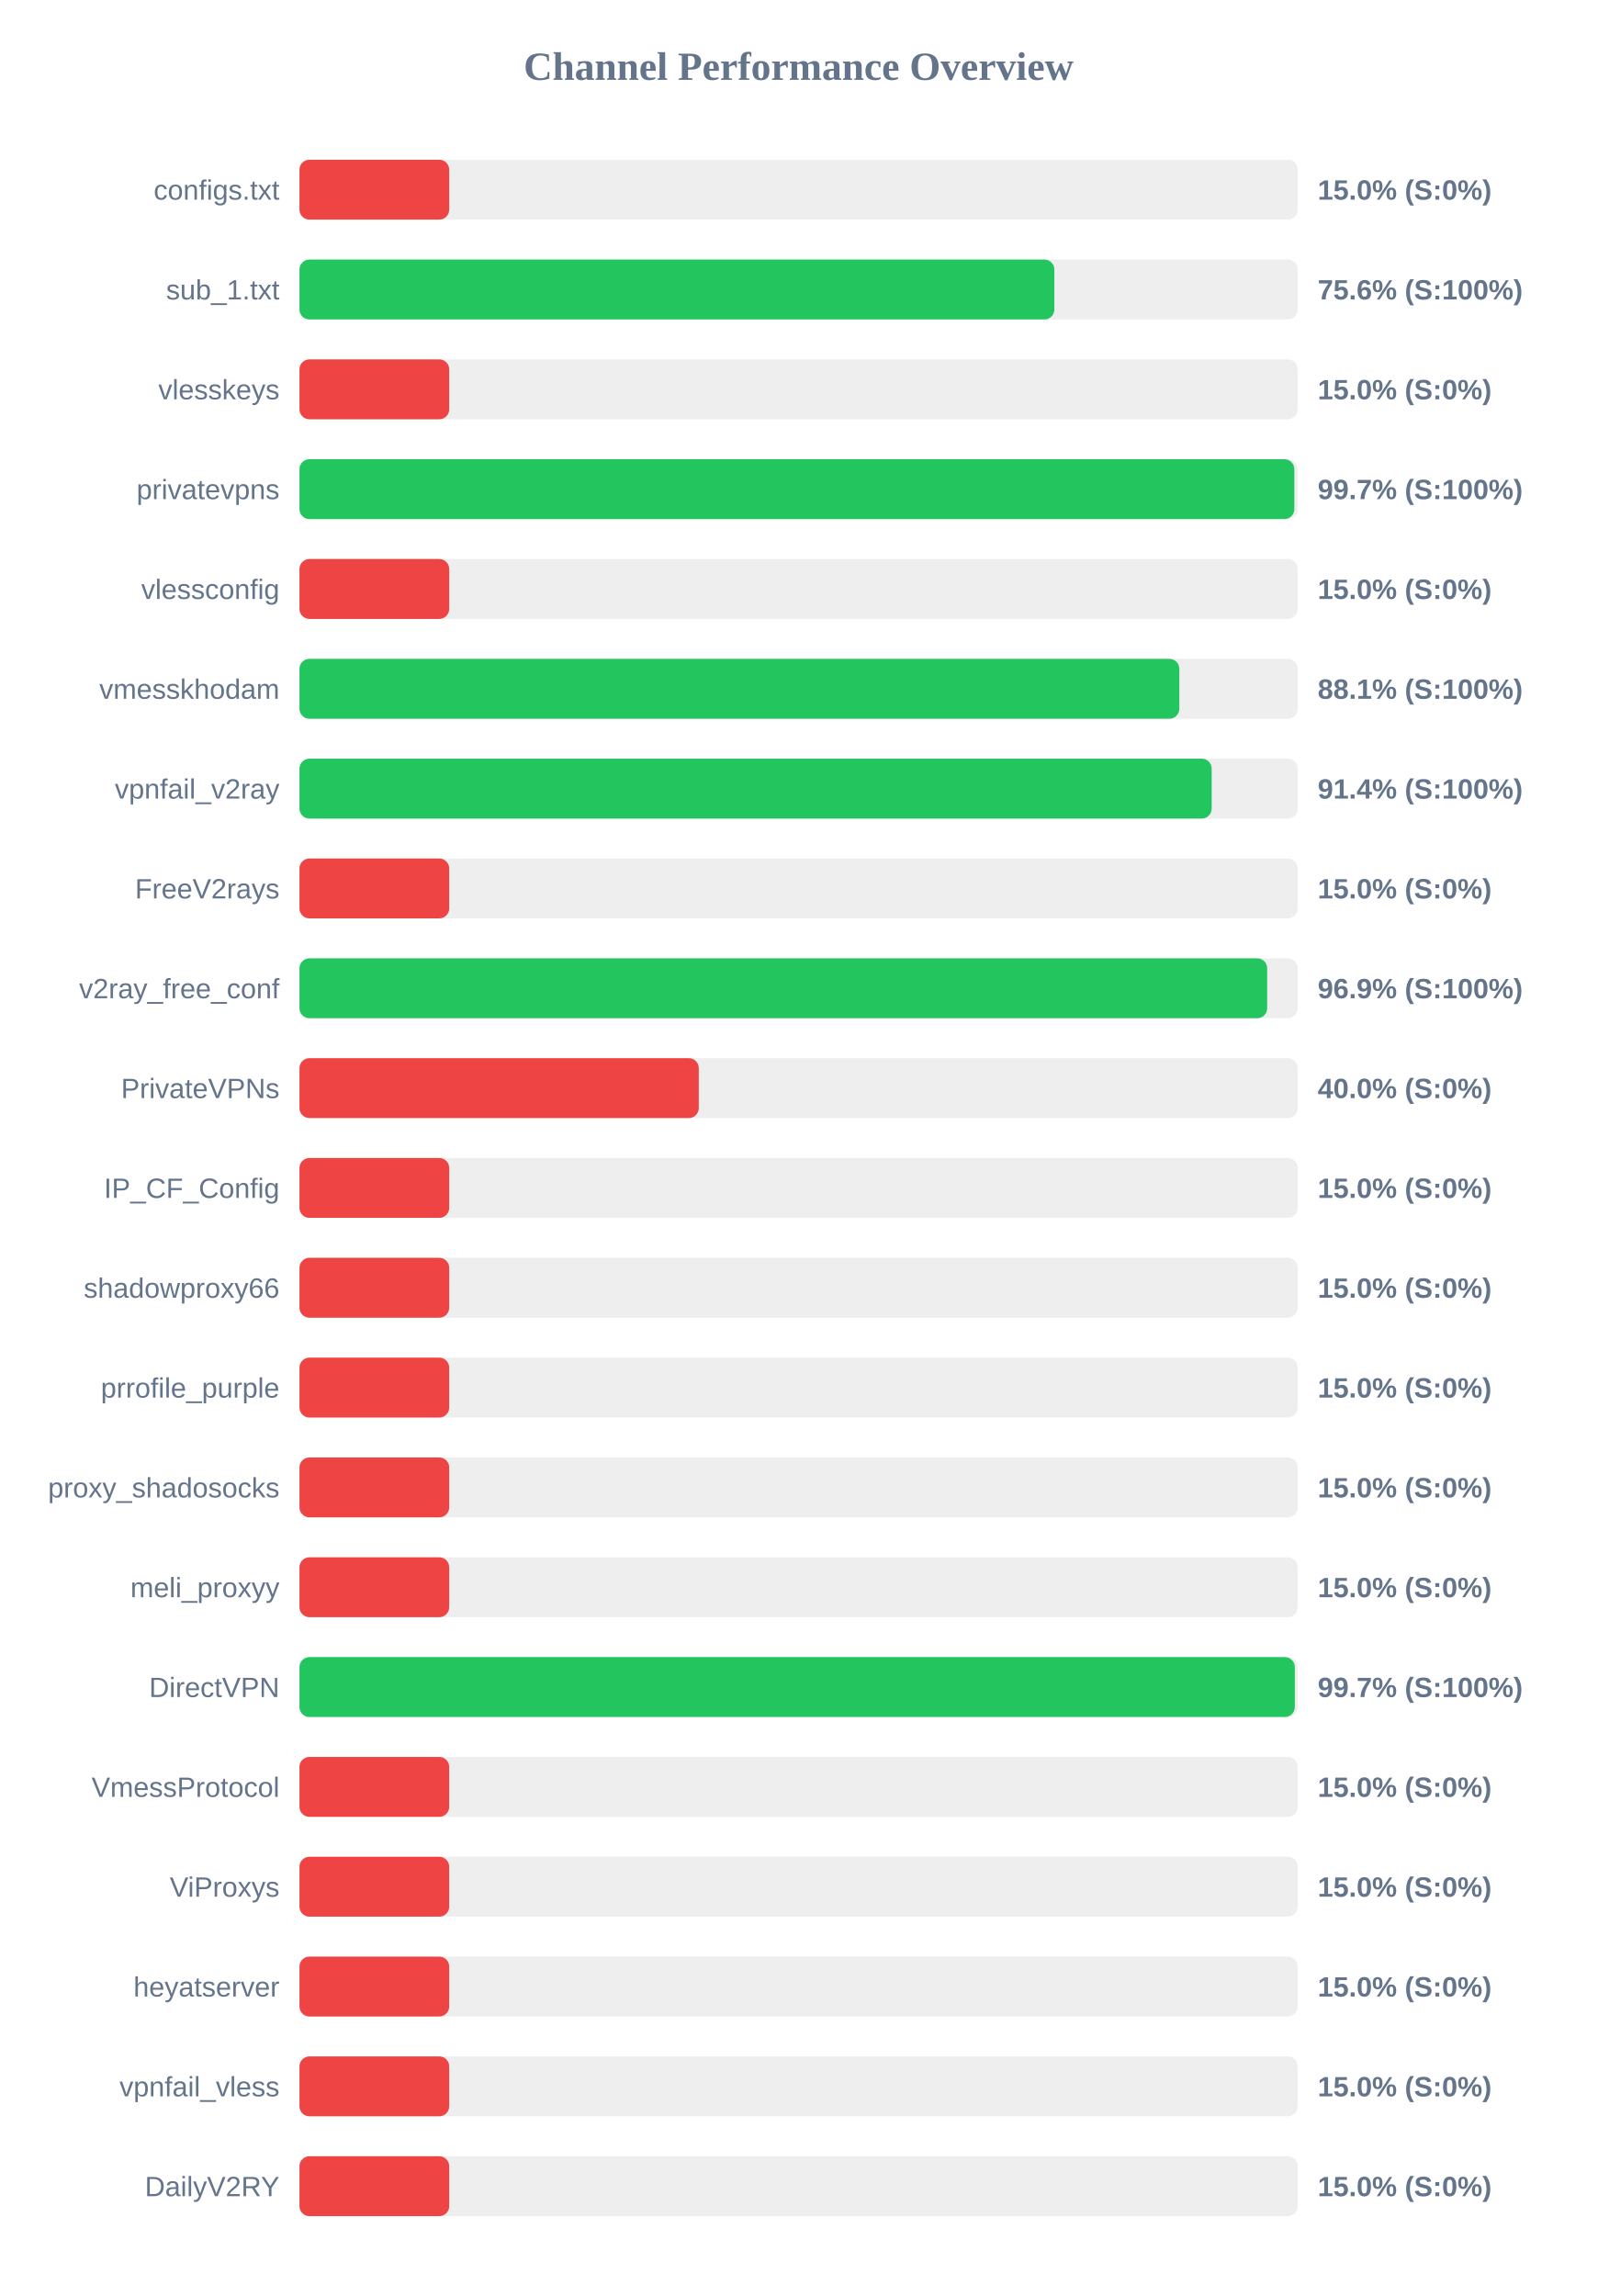
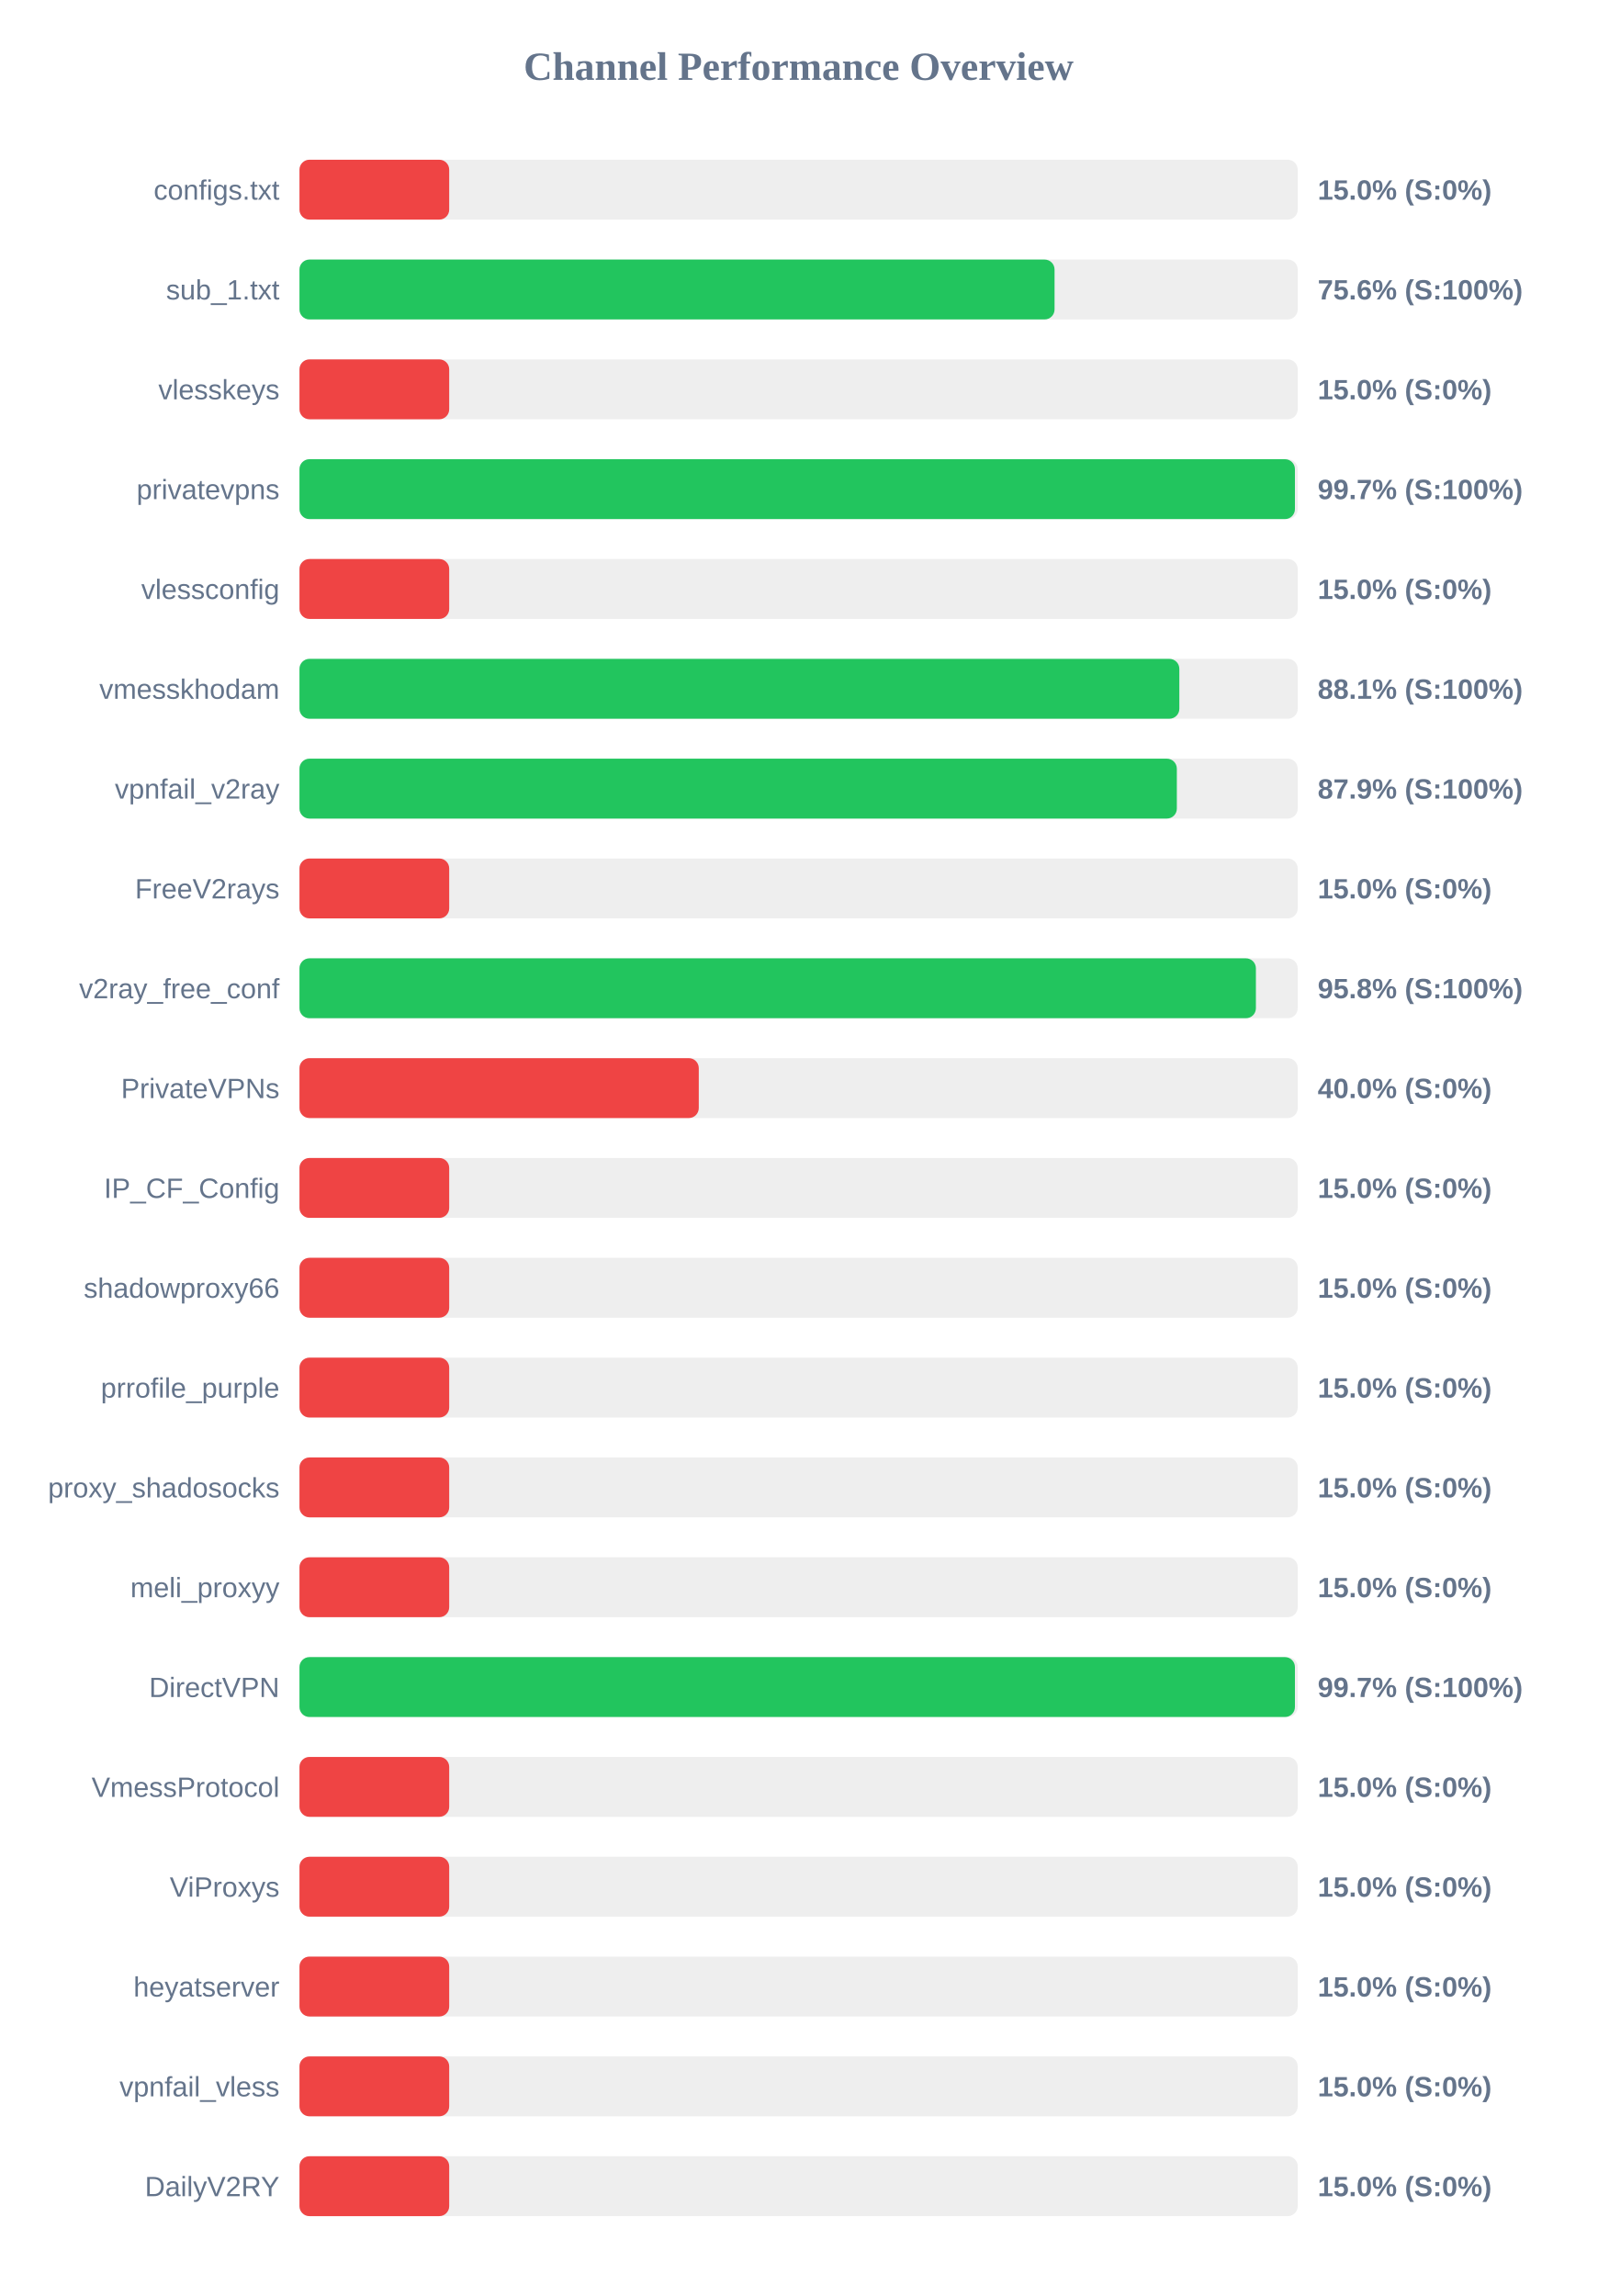
<svg xmlns="http://www.w3.org/2000/svg" width="800" height="1150" version="1.1">
  <style>
        .row { font: 14px Arial; fill: #64748b; }
        .score { font: bold 14px Arial; fill: #64748b; }
    </style>
  <text x="400" y="40" text-anchor="middle" font-size="20px" font-weight="bold" fill="#64748b">Channel Performance Overview</text>
  <rect x="150" y="80" width="500" height="30" fill="#eee" rx="5" />
  <rect x="150" y="80" width="75.0" height="30" fill="#ef4444" rx="5" />
  <text x="140" y="100" text-anchor="end" class="row">configs.txt</text>
  <text x="660" y="100" text-anchor="start" class="score">15.0% (S:0%)</text>
  <rect x="150" y="130" width="500" height="30" fill="#eee" rx="5" />
-   <rect x="150" y="130" width="378.1" height="30" fill="#22c55e" rx="5" />
+   <rect x="150" y="130" width="378.2" height="30" fill="#22c55e" rx="5" />
  <text x="140" y="150" text-anchor="end" class="row">sub_1.txt</text>
  <text x="660" y="150" text-anchor="start" class="score">75.6% (S:100%)</text>
  <rect x="150" y="180" width="500" height="30" fill="#eee" rx="5" />
  <rect x="150" y="180" width="75.0" height="30" fill="#ef4444" rx="5" />
  <text x="140" y="200" text-anchor="end" class="row">vlesskeys</text>
  <text x="660" y="200" text-anchor="start" class="score">15.0% (S:0%)</text>
  <rect x="150" y="230" width="500" height="30" fill="#eee" rx="5" />
-   <rect x="150" y="230" width="498.3" height="30" fill="#22c55e" rx="5" />
+   <rect x="150" y="230" width="498.6" height="30" fill="#22c55e" rx="5" />
  <text x="140" y="250" text-anchor="end" class="row">privatevpns</text>
  <text x="660" y="250" text-anchor="start" class="score">99.7% (S:100%)</text>
  <rect x="150" y="280" width="500" height="30" fill="#eee" rx="5" />
  <rect x="150" y="280" width="75.0" height="30" fill="#ef4444" rx="5" />
  <text x="140" y="300" text-anchor="end" class="row">vlessconfig</text>
  <text x="660" y="300" text-anchor="start" class="score">15.0% (S:0%)</text>
  <rect x="150" y="330" width="500" height="30" fill="#eee" rx="5" />
  <rect x="150" y="330" width="440.7" height="30" fill="#22c55e" rx="5" />
  <text x="140" y="350" text-anchor="end" class="row">vmesskhodam</text>
  <text x="660" y="350" text-anchor="start" class="score">88.1% (S:100%)</text>
  <rect x="150" y="380" width="500" height="30" fill="#eee" rx="5" />
-   <rect x="150" y="380" width="456.9" height="30" fill="#22c55e" rx="5" />
+   <rect x="150" y="380" width="439.45" height="30" fill="#22c55e" rx="5" />
  <text x="140" y="400" text-anchor="end" class="row">vpnfail_v2ray</text>
-   <text x="660" y="400" text-anchor="start" class="score">91.4% (S:100%)</text>
+   <text x="660" y="400" text-anchor="start" class="score">87.9% (S:100%)</text>
  <rect x="150" y="430" width="500" height="30" fill="#eee" rx="5" />
  <rect x="150" y="430" width="75.0" height="30" fill="#ef4444" rx="5" />
  <text x="140" y="450" text-anchor="end" class="row">FreeV2rays</text>
  <text x="660" y="450" text-anchor="start" class="score">15.0% (S:0%)</text>
  <rect x="150" y="480" width="500" height="30" fill="#eee" rx="5" />
-   <rect x="150" y="480" width="484.7" height="30" fill="#22c55e" rx="5" />
+   <rect x="150" y="480" width="479.05" height="30" fill="#22c55e" rx="5" />
  <text x="140" y="500" text-anchor="end" class="row">v2ray_free_conf</text>
-   <text x="660" y="500" text-anchor="start" class="score">96.9% (S:100%)</text>
+   <text x="660" y="500" text-anchor="start" class="score">95.8% (S:100%)</text>
  <rect x="150" y="530" width="500" height="30" fill="#eee" rx="5" />
  <rect x="150" y="530" width="200.0" height="30" fill="#ef4444" rx="5" />
  <text x="140" y="550" text-anchor="end" class="row">PrivateVPNs</text>
  <text x="660" y="550" text-anchor="start" class="score">40.0% (S:0%)</text>
  <rect x="150" y="580" width="500" height="30" fill="#eee" rx="5" />
  <rect x="150" y="580" width="75.0" height="30" fill="#ef4444" rx="5" />
  <text x="140" y="600" text-anchor="end" class="row">IP_CF_Config</text>
  <text x="660" y="600" text-anchor="start" class="score">15.0% (S:0%)</text>
  <rect x="150" y="630" width="500" height="30" fill="#eee" rx="5" />
  <rect x="150" y="630" width="75.0" height="30" fill="#ef4444" rx="5" />
  <text x="140" y="650" text-anchor="end" class="row">shadowproxy66</text>
  <text x="660" y="650" text-anchor="start" class="score">15.0% (S:0%)</text>
  <rect x="150" y="680" width="500" height="30" fill="#eee" rx="5" />
  <rect x="150" y="680" width="75.0" height="30" fill="#ef4444" rx="5" />
  <text x="140" y="700" text-anchor="end" class="row">prrofile_purple</text>
  <text x="660" y="700" text-anchor="start" class="score">15.0% (S:0%)</text>
  <rect x="150" y="730" width="500" height="30" fill="#eee" rx="5" />
  <rect x="150" y="730" width="75.0" height="30" fill="#ef4444" rx="5" />
  <text x="140" y="750" text-anchor="end" class="row">proxy_shadosocks</text>
  <text x="660" y="750" text-anchor="start" class="score">15.0% (S:0%)</text>
  <rect x="150" y="780" width="500" height="30" fill="#eee" rx="5" />
  <rect x="150" y="780" width="75.0" height="30" fill="#ef4444" rx="5" />
  <text x="140" y="800" text-anchor="end" class="row">meli_proxyy</text>
  <text x="660" y="800" text-anchor="start" class="score">15.0% (S:0%)</text>
  <rect x="150" y="830" width="500" height="30" fill="#eee" rx="5" />
-   <rect x="150" y="830" width="498.55" height="30" fill="#22c55e" rx="5" />
+   <rect x="150" y="830" width="498.6" height="30" fill="#22c55e" rx="5" />
  <text x="140" y="850" text-anchor="end" class="row">DirectVPN</text>
  <text x="660" y="850" text-anchor="start" class="score">99.7% (S:100%)</text>
  <rect x="150" y="880" width="500" height="30" fill="#eee" rx="5" />
  <rect x="150" y="880" width="75.0" height="30" fill="#ef4444" rx="5" />
  <text x="140" y="900" text-anchor="end" class="row">VmessProtocol</text>
  <text x="660" y="900" text-anchor="start" class="score">15.0% (S:0%)</text>
  <rect x="150" y="930" width="500" height="30" fill="#eee" rx="5" />
  <rect x="150" y="930" width="75.0" height="30" fill="#ef4444" rx="5" />
  <text x="140" y="950" text-anchor="end" class="row">ViProxys</text>
  <text x="660" y="950" text-anchor="start" class="score">15.0% (S:0%)</text>
  <rect x="150" y="980" width="500" height="30" fill="#eee" rx="5" />
  <rect x="150" y="980" width="75.0" height="30" fill="#ef4444" rx="5" />
  <text x="140" y="1000" text-anchor="end" class="row">heyatserver</text>
  <text x="660" y="1000" text-anchor="start" class="score">15.0% (S:0%)</text>
  <rect x="150" y="1030" width="500" height="30" fill="#eee" rx="5" />
  <rect x="150" y="1030" width="75.0" height="30" fill="#ef4444" rx="5" />
  <text x="140" y="1050" text-anchor="end" class="row">vpnfail_vless</text>
  <text x="660" y="1050" text-anchor="start" class="score">15.0% (S:0%)</text>
  <rect x="150" y="1080" width="500" height="30" fill="#eee" rx="5" />
  <rect x="150" y="1080" width="75.0" height="30" fill="#ef4444" rx="5" />
  <text x="140" y="1100" text-anchor="end" class="row">DailyV2RY</text>
  <text x="660" y="1100" text-anchor="start" class="score">15.0% (S:0%)</text>
</svg>
